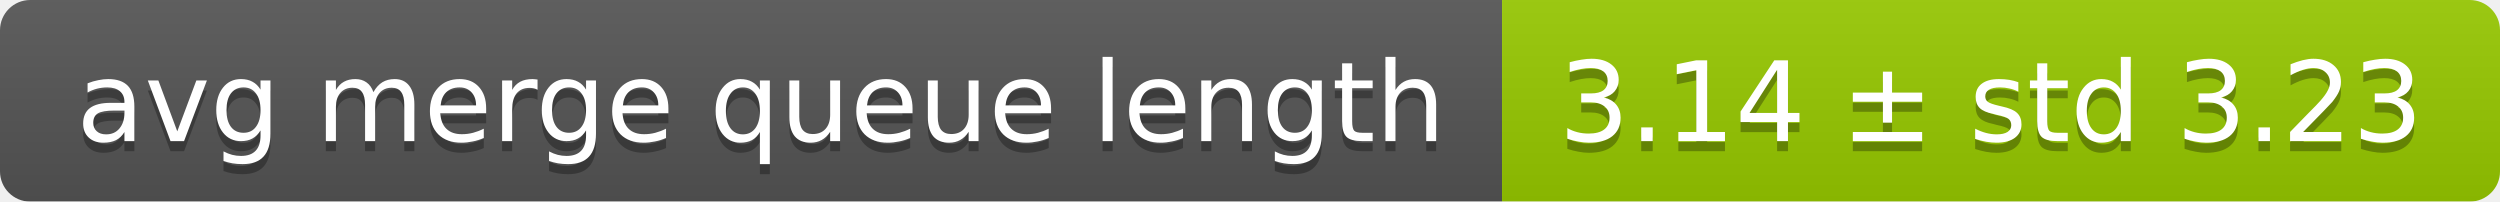
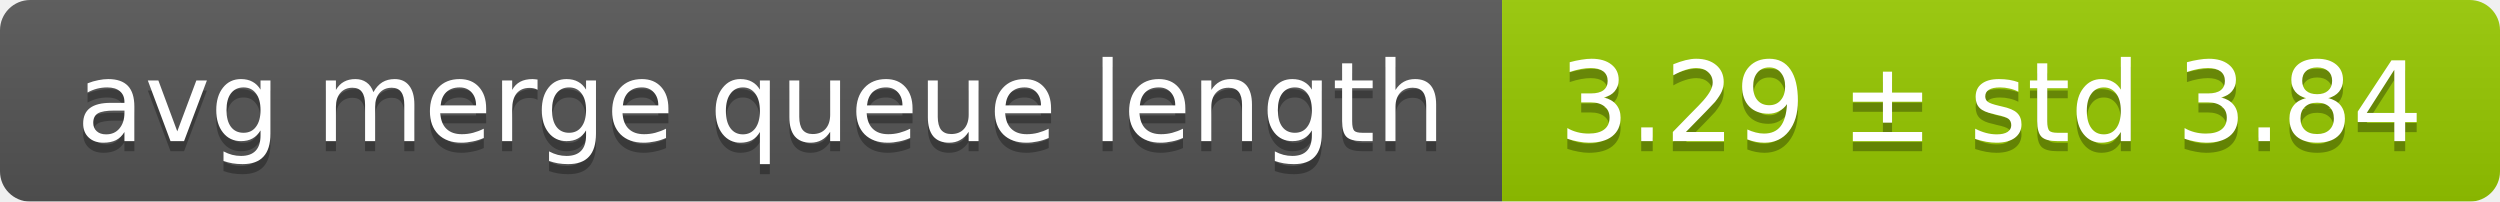
<svg xmlns="http://www.w3.org/2000/svg" width="248" height="20">
  <linearGradient id="smooth" x2="0" y2="100%">
    <stop offset="0" stop-color="#bbb" stop-opacity=".1" />
    <stop offset="1" stop-opacity=".1" />
  </linearGradient>
  <mask id="round">
    <rect width="248" height="20" rx="3" fill="#fff" />
  </mask>
  <g mask="url(#round)">
    <rect width="149" height="20" fill="#555" />
    <rect x="149" width="99" height="20" fill="#97ca00" />
    <rect width="248" height="20" fill="url(#smooth)" />
  </g>
  <g fill="#fff" text-anchor="middle" font-family="DejaVu Sans,Verdana,Geneva,sans-serif" font-size="11">
    <text x="75.5" y="15" fill="#010101" fill-opacity=".3">avg merge queue length</text>
    <text x="75.5" y="14">avg merge queue length</text>
-     <text x="197.5" y="15" fill="#010101" fill-opacity=".3">3.14 ± std 3.23</text>
-     <text x="197.5" y="14">3.14 ± std 3.23</text>
+     <text x="197.5" y="15" fill="#010101" fill-opacity=".3">3.29 ± std 3.84</text>
+     <text x="197.5" y="14">3.29 ± std 3.84</text>
  </g>
</svg>
